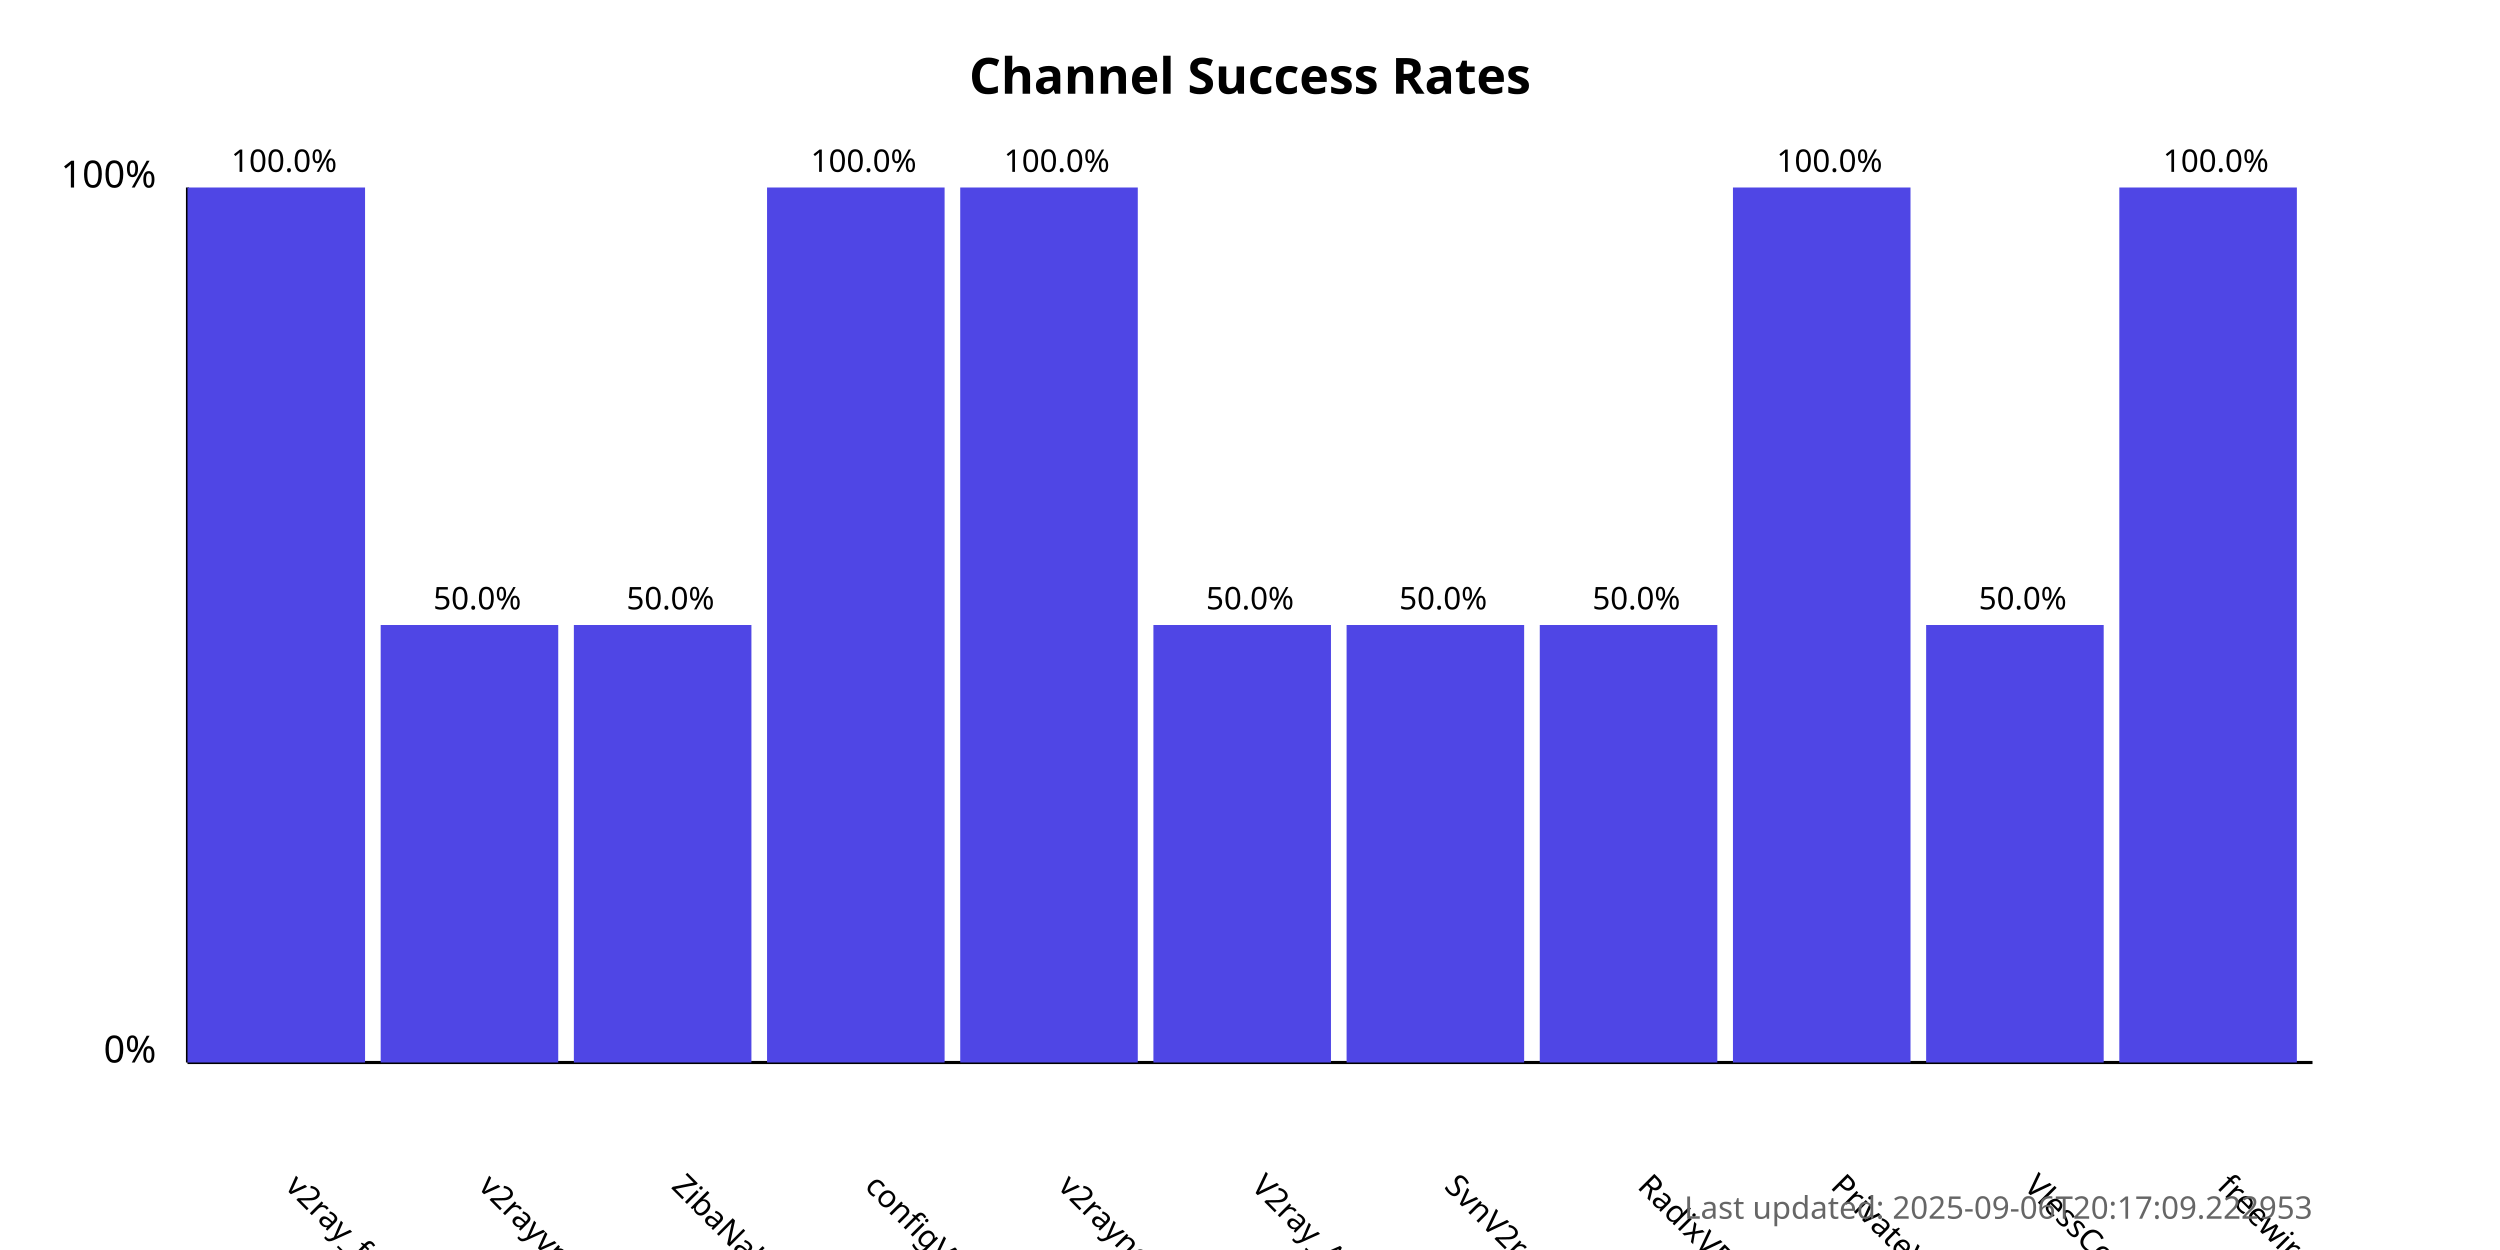
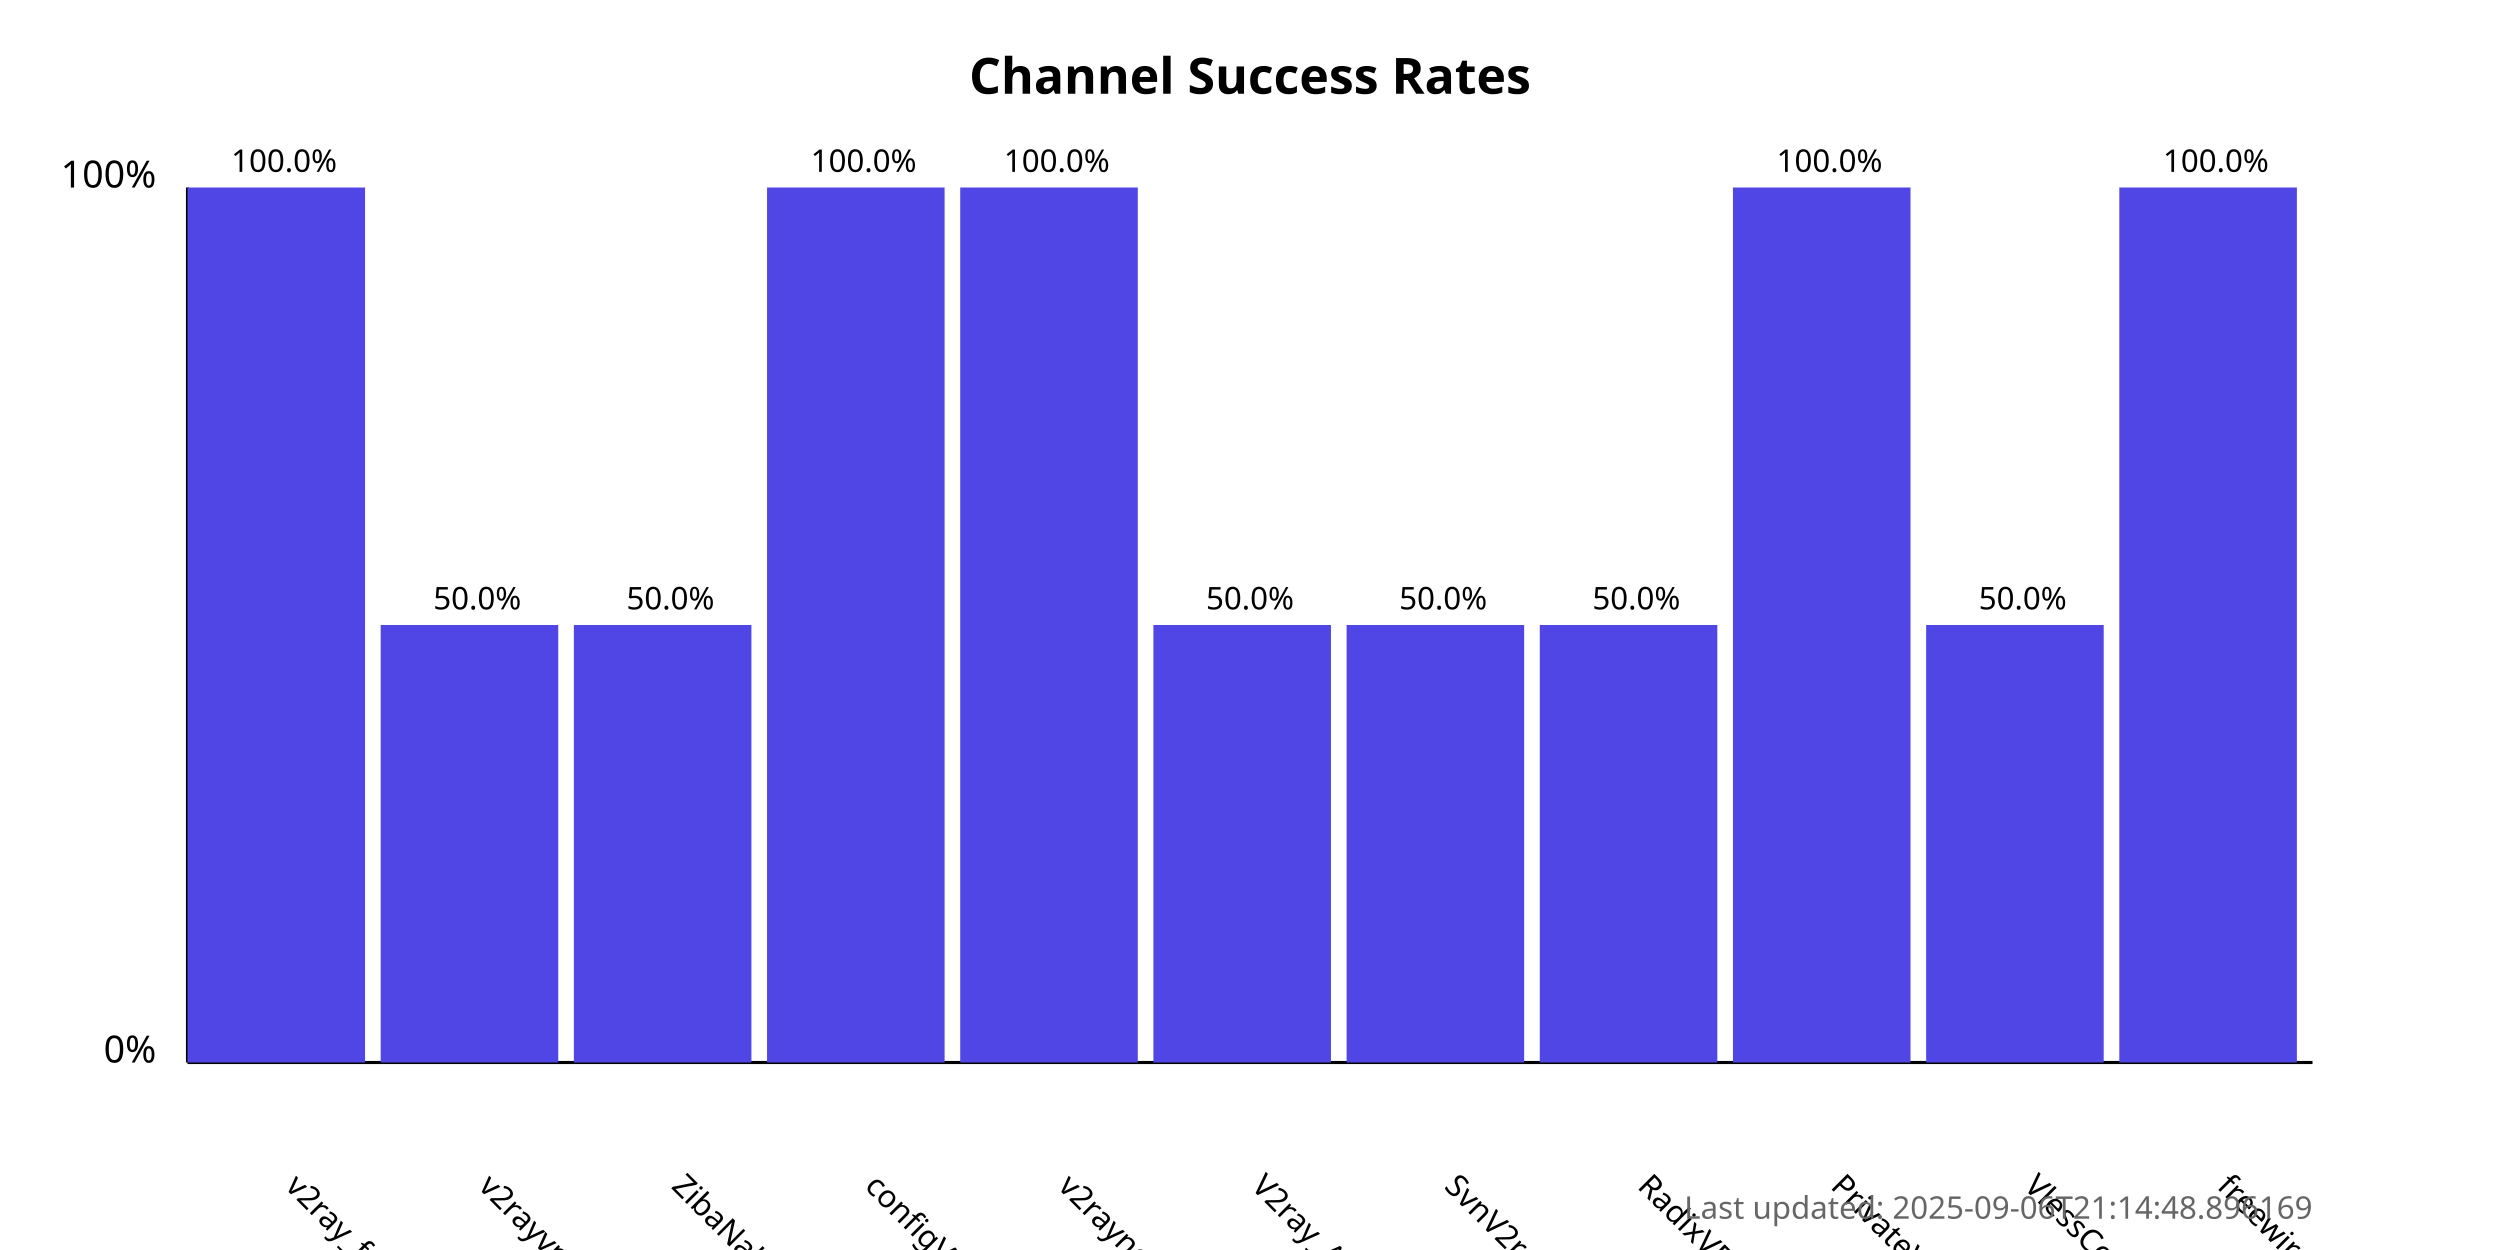
<svg xmlns="http://www.w3.org/2000/svg" width="800" height="400">
  <style>
            .chart-title { font: bold 16px sans-serif; }
            .axis-label { font: 12px sans-serif; }
            .tick-label { font: 10px sans-serif; }
            .bar { fill: #4f46e5; }
            .bar:hover { fill: #6366f1; }
            .timestamp { font: 10px sans-serif; fill: #666; }
        </style>
  <text x="400.0" y="30" text-anchor="middle" class="chart-title">
            Channel Success Rates
        </text>
  <line x1="60" y1="340" x2="60" y2="60" stroke="black" stroke-width="1" />
  <line x1="60" y1="340" x2="740" y2="340" stroke="black" stroke-width="1" />
  <text x="50" y="340" text-anchor="end" class="axis-label">0%</text>
  <text x="50" y="60" text-anchor="end" class="axis-label">100%</text>
  <g>
    <rect x="60" y="60.0" width="56.818" height="280.0" class="bar" />
    <text x="90.909" y="380" transform="rotate(45, 90.90909, 380)" text-anchor="start" class="tick-label">
                v2ray_free_conf
            </text>
    <text x="90.909" y="55.0" text-anchor="middle" class="tick-label">
                100.0%
            </text>
  </g>
  <g>
    <rect x="121.818" y="200.0" width="56.818" height="140.0" class="bar" />
    <text x="152.727" y="380" transform="rotate(45, 152.7273, 380)" text-anchor="start" class="tick-label">
                v2rayvpno
            </text>
    <text x="152.727" y="195.0" text-anchor="middle" class="tick-label">
                50.0%
            </text>
  </g>
  <g>
    <rect x="183.636" y="200.0" width="56.818" height="140.0" class="bar" />
    <text x="214.545" y="380" transform="rotate(45, 214.5455, 380)" text-anchor="start" class="tick-label">
                ZibaNabz
            </text>
    <text x="214.545" y="195.0" text-anchor="middle" class="tick-label">
                50.0%
            </text>
  </g>
  <g>
    <rect x="245.455" y="60.0" width="56.818" height="280.0" class="bar" />
    <text x="276.364" y="380" transform="rotate(45, 276.3636, 380)" text-anchor="start" class="tick-label">
                configV2rayForFree
            </text>
    <text x="276.364" y="55.0" text-anchor="middle" class="tick-label">
                100.0%
            </text>
  </g>
  <g>
    <rect x="307.273" y="60.0" width="56.818" height="280.0" class="bar" />
    <text x="338.182" y="380" transform="rotate(45, 338.1818, 380)" text-anchor="start" class="tick-label">
                v2rayngvpn
            </text>
    <text x="338.182" y="55.0" text-anchor="middle" class="tick-label">
                100.0%
            </text>
  </g>
  <g>
    <rect x="369.091" y="200.0" width="56.818" height="140.0" class="bar" />
    <text x="400.0" y="380" transform="rotate(45, 400.0, 380)" text-anchor="start" class="tick-label">
                V2ray_Alpha
            </text>
    <text x="400.0" y="195.0" text-anchor="middle" class="tick-label">
                50.0%
            </text>
  </g>
  <g>
    <rect x="430.909" y="200.0" width="56.818" height="140.0" class="bar" />
    <text x="461.818" y="380" transform="rotate(45, 461.8182, 380)" text-anchor="start" class="tick-label">
                SvnV2ray
            </text>
    <text x="461.818" y="195.0" text-anchor="middle" class="tick-label">
                50.0%
            </text>
  </g>
  <g>
    <rect x="492.727" y="200.0" width="56.818" height="140.0" class="bar" />
    <text x="523.636" y="380" transform="rotate(45, 523.6364, 380)" text-anchor="start" class="tick-label">
                RadixVPN
            </text>
    <text x="523.636" y="195.0" text-anchor="middle" class="tick-label">
                50.0%
            </text>
  </g>
  <g>
    <rect x="554.545" y="60.0" width="56.818" height="280.0" class="bar" />
    <text x="585.455" y="380" transform="rotate(45, 585.4545, 380)" text-anchor="start" class="tick-label">
                PrivateVPNs
            </text>
    <text x="585.455" y="55.0" text-anchor="middle" class="tick-label">
                100.0%
            </text>
  </g>
  <g>
    <rect x="616.364" y="200.0" width="56.818" height="140.0" class="bar" />
    <text x="647.273" y="380" transform="rotate(45, 647.2727, 380)" text-anchor="start" class="tick-label">
                VlessConfig
            </text>
    <text x="647.273" y="195.0" text-anchor="middle" class="tick-label">
                50.0%
            </text>
  </g>
  <g>
    <rect x="678.182" y="60.0" width="56.818" height="280.0" class="bar" />
    <text x="709.091" y="380" transform="rotate(45, 709.0909, 380)" text-anchor="start" class="tick-label">
                freewireguard
            </text>
    <text x="709.091" y="55.0" text-anchor="middle" class="tick-label">
                100.0%
            </text>
  </g>
  <text x="740" y="390" text-anchor="end" class="timestamp">
-             Last updated: 2025-09-06T20:17:09.222953
+             Last updated: 2025-09-06T21:14:48.896169
        </text>
</svg>
